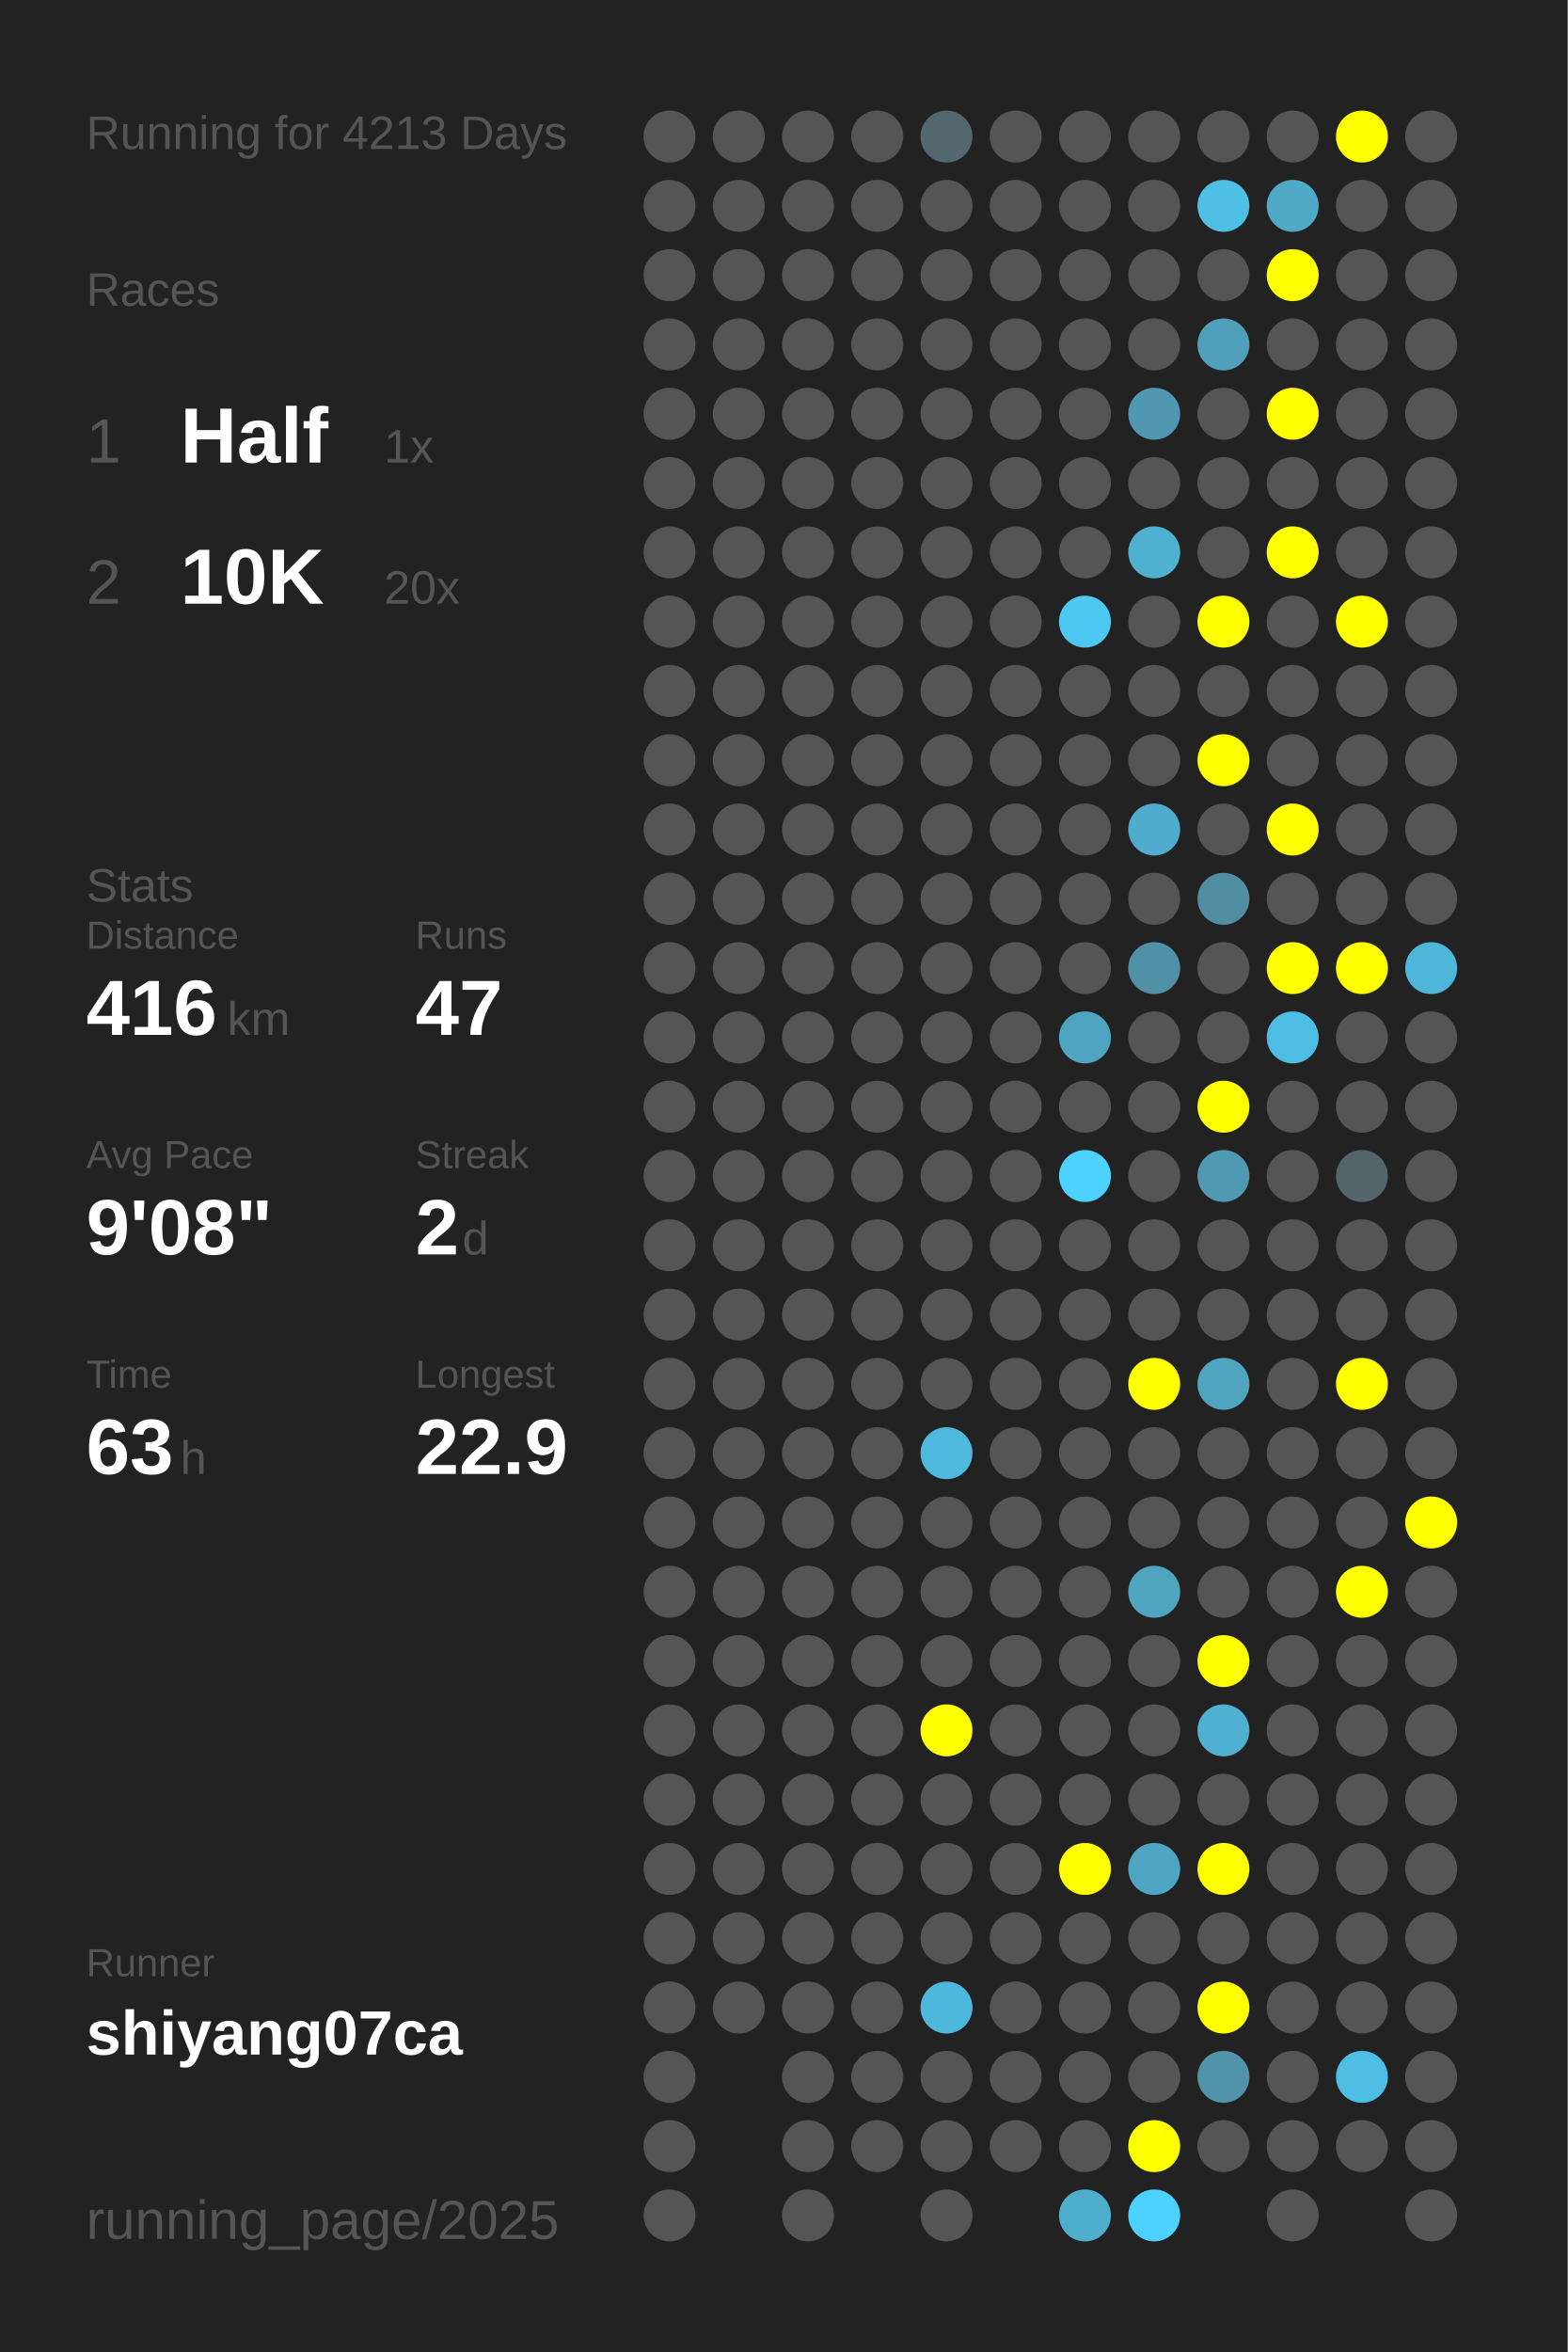
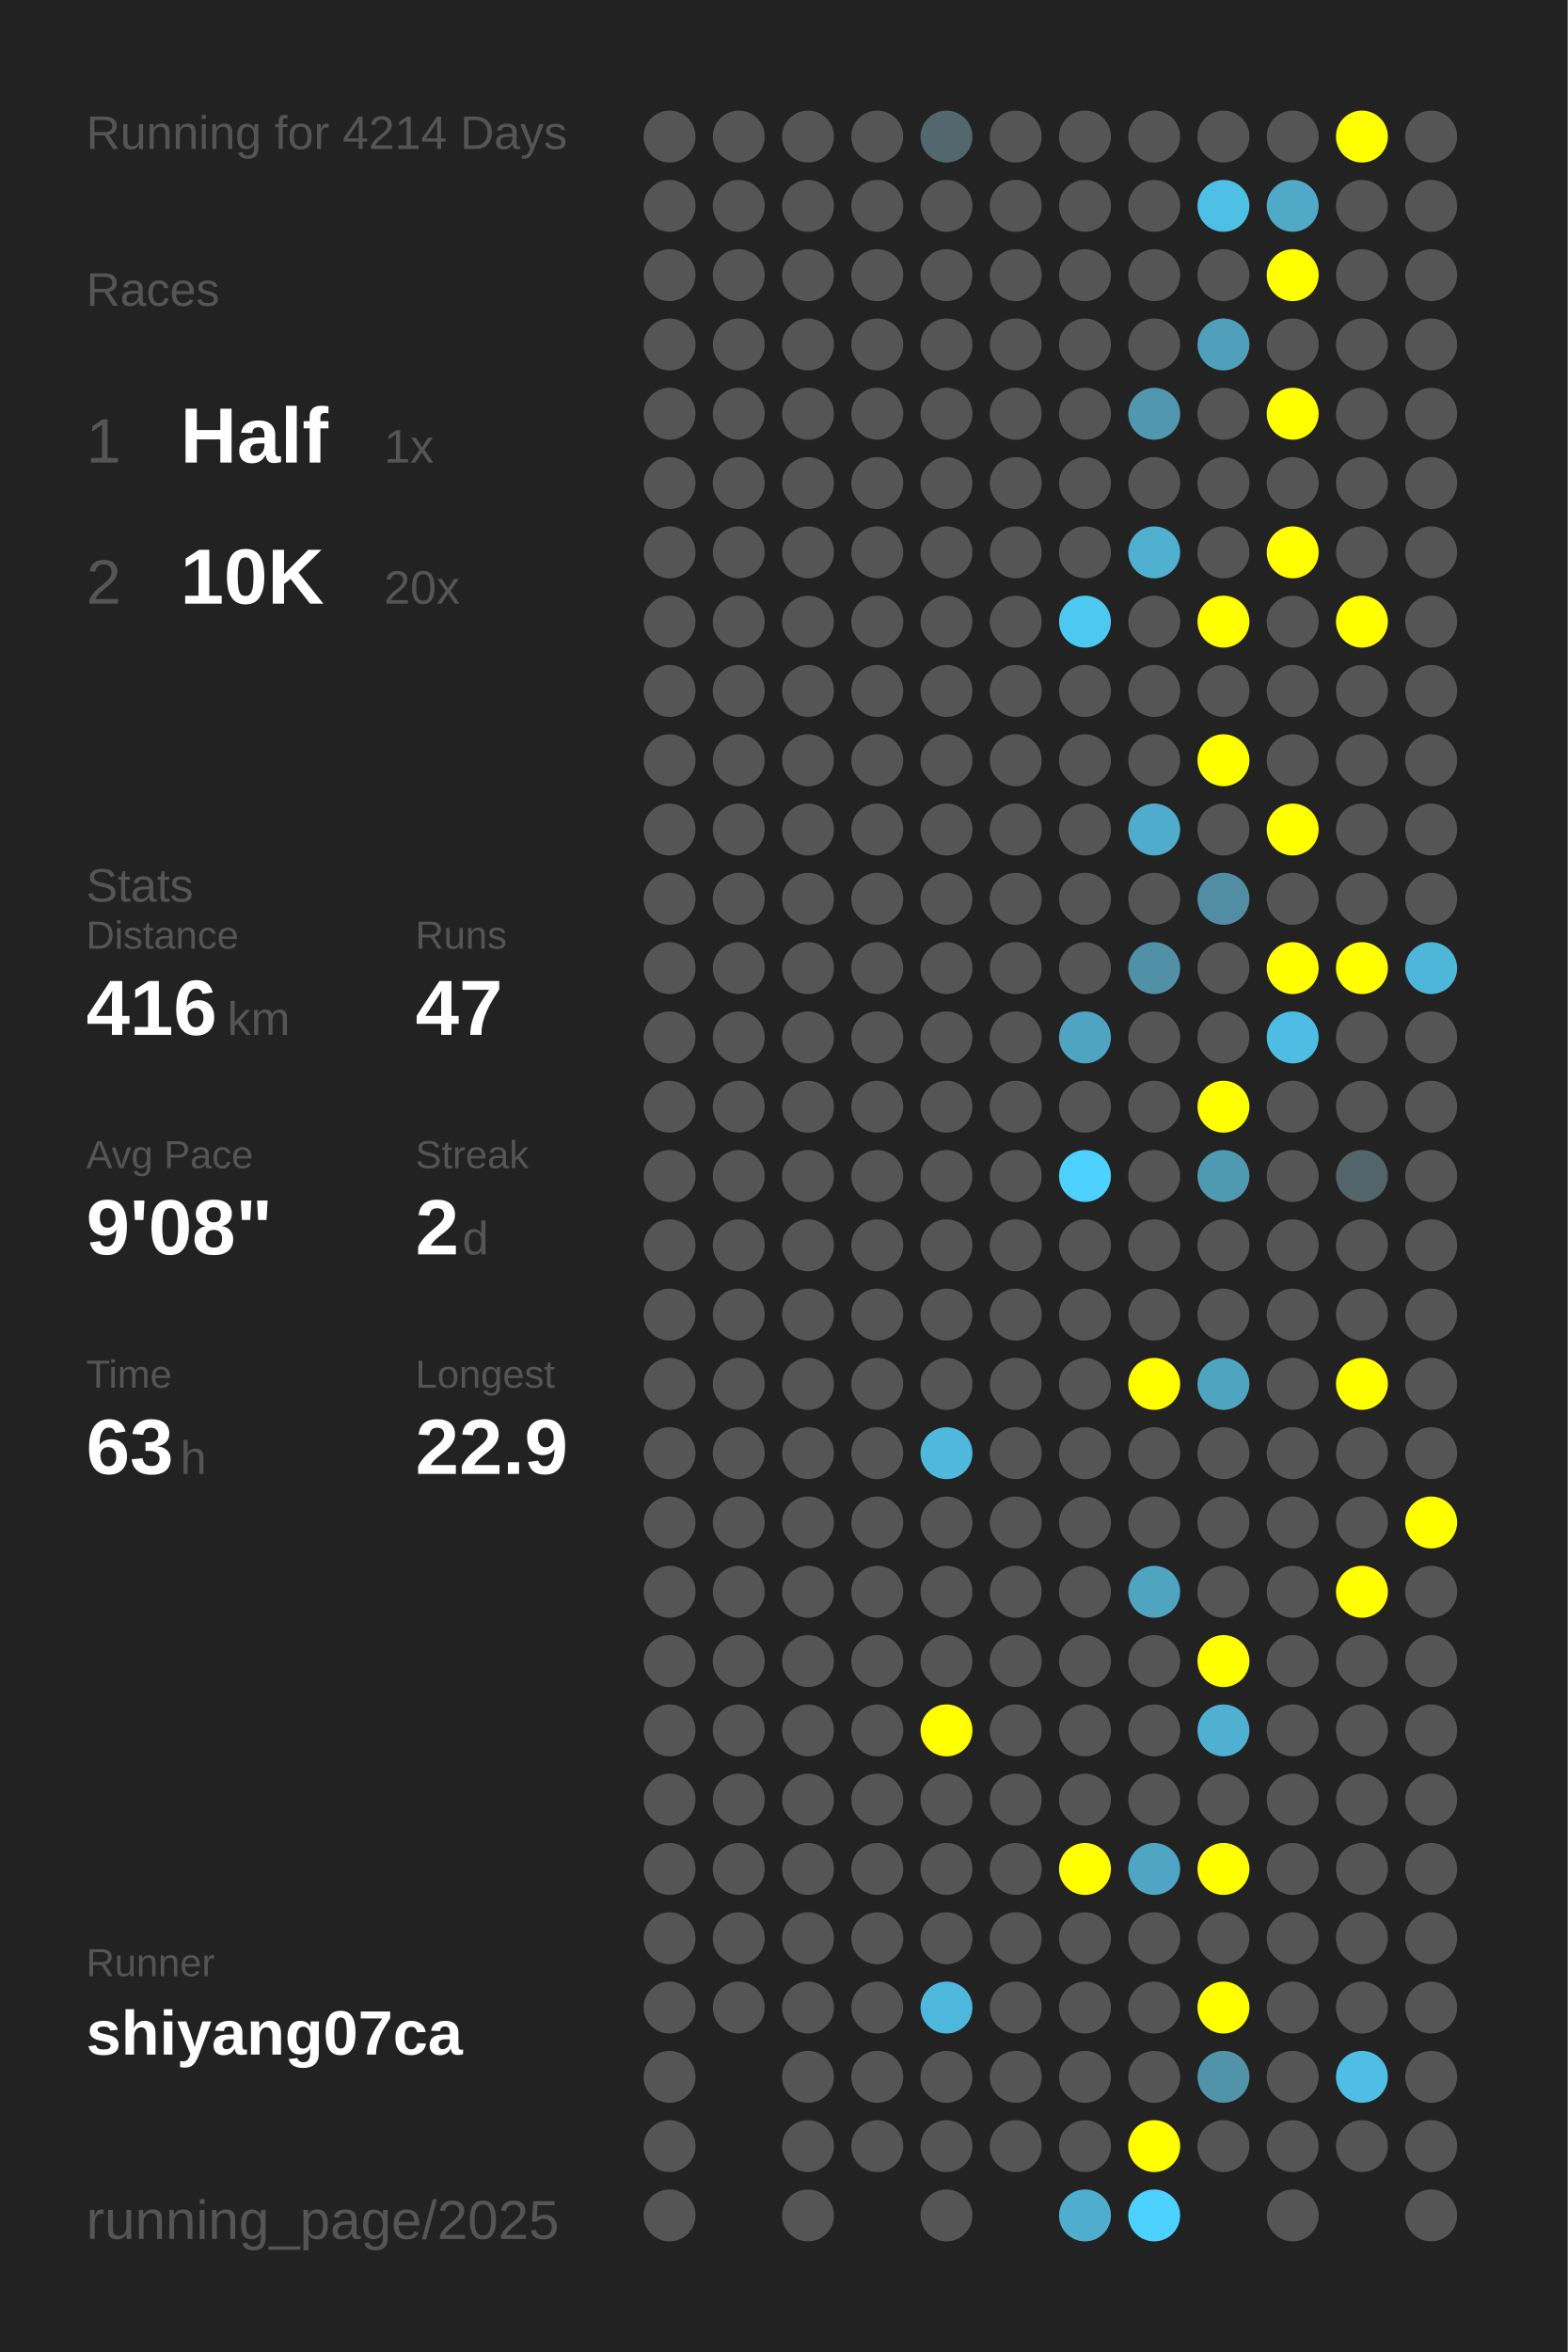
<svg xmlns="http://www.w3.org/2000/svg" baseProfile="full" height="300mm" version="1.1" viewBox="0,0,200,300" width="200mm">
  <defs />
  <rect fill="#222222" height="300" width="200" x="0" y="0" />
-   <text fill="#555555" style="font-size:6px; font-family:Arial;" x="11" y="19">Running for 4213 Days</text>
+   <text fill="#555555" style="font-size:6px; font-family:Arial;" x="11" y="19">Running for 4214 Days</text>
  <text fill="#555555" style="font-size:6px; font-family:Arial;" x="11" y="39">Races</text>
  <text fill="#555555" style="font-size:8px; font-family:Arial;" x="11" y="59">1</text>
  <text fill="#FFFFFF" style="font-size:10px; font-family:Arial; font-weight:bold;" x="23" y="59">Half</text>
  <text fill="#555555" style="font-size:6px; font-family:Arial;" x="49" y="59">1x</text>
  <text fill="#555555" style="font-size:8px; font-family:Arial;" x="11" y="77">2</text>
  <text fill="#FFFFFF" style="font-size:10px; font-family:Arial; font-weight:bold;" x="23" y="77">10K</text>
  <text fill="#555555" style="font-size:6px; font-family:Arial;" x="49" y="77">20x</text>
  <text fill="#555555" style="font-size:6px; font-family:Arial;" x="11" y="115">Stats</text>
  <text fill="#555555" style="font-size:5px; font-family:Arial;" x="11" y="121">Distance</text>
  <text fill="#FFFFFF" style="font-size:10px; font-family:Arial; font-weight:bold;" x="11" y="132">416</text>
  <text fill="#555555" style="font-size:6px; font-family:Arial;" x="29" y="132">km</text>
  <text fill="#555555" style="font-size:5px; font-family:Arial;" x="53" y="121">Runs</text>
  <text fill="#FFFFFF" style="font-size:10px; font-family:Arial; font-weight:bold;" x="53" y="132">47</text>
  <text fill="#555555" style="font-size:5px; font-family:Arial;" x="11" y="149">Avg Pace</text>
  <text fill="#FFFFFF" style="font-size:10px; font-family:Arial; font-weight:bold;" x="11" y="160">9'08"</text>
  <text fill="#555555" style="font-size:5px; font-family:Arial;" x="53" y="149">Streak</text>
  <text fill="#FFFFFF" style="font-size:10px; font-family:Arial; font-weight:bold;" x="53" y="160">2</text>
  <text fill="#555555" style="font-size:6px; font-family:Arial;" x="59" y="160">d</text>
  <text fill="#555555" style="font-size:5px; font-family:Arial;" x="11" y="177">Time</text>
  <text fill="#FFFFFF" style="font-size:10px; font-family:Arial; font-weight:bold;" x="11" y="188">63</text>
  <text fill="#555555" style="font-size:6px; font-family:Arial;" x="23" y="188">h</text>
  <text fill="#555555" style="font-size:5px; font-family:Arial;" x="53" y="177">Longest</text>
  <text fill="#FFFFFF" style="font-size:10px; font-family:Arial; font-weight:bold;" x="53" y="188">22.9</text>
  <text fill="#555555" style="font-size:5px; font-family:Arial;" x="11" y="252.065">Runner</text>
  <text fill="#FFFFFF" style="font-size:8px; font-family:Arial; font-weight:bold;" x="11" y="262.065">shiyang07ca</text>
  <text fill="#555555" style="font-size:7px; font-family:Arial;" x="11" y="285.581">running_page/2025</text>
  <circle cx="85.417" cy="17.419" fill="#555555" r="3.312" />
  <circle cx="85.417" cy="26.258" fill="#555555" r="3.312" />
  <circle cx="85.417" cy="35.097" fill="#555555" r="3.312" />
  <circle cx="85.417" cy="43.935" fill="#555555" r="3.312" />
  <circle cx="85.417" cy="52.774" fill="#555555" r="3.312" />
  <circle cx="85.417" cy="61.613" fill="#555555" r="3.312" />
  <circle cx="85.417" cy="70.452" fill="#555555" r="3.312" />
  <circle cx="85.417" cy="79.29" fill="#555555" r="3.312" />
  <circle cx="85.417" cy="88.129" fill="#555555" r="3.312" />
  <circle cx="85.417" cy="96.968" fill="#555555" r="3.312" />
  <circle cx="85.417" cy="105.806" fill="#555555" r="3.312" />
  <circle cx="85.417" cy="114.645" fill="#555555" r="3.312" />
  <circle cx="85.417" cy="123.484" fill="#555555" r="3.312" />
  <circle cx="85.417" cy="132.323" fill="#555555" r="3.312" />
  <circle cx="85.417" cy="141.161" fill="#555555" r="3.312" />
  <circle cx="85.417" cy="150" fill="#555555" r="3.312" />
  <circle cx="85.417" cy="158.839" fill="#555555" r="3.312" />
  <circle cx="85.417" cy="167.677" fill="#555555" r="3.312" />
  <circle cx="85.417" cy="176.516" fill="#555555" r="3.312" />
  <circle cx="85.417" cy="185.355" fill="#555555" r="3.312" />
  <circle cx="85.417" cy="194.194" fill="#555555" r="3.312" />
  <circle cx="85.417" cy="203.032" fill="#555555" r="3.312" />
  <circle cx="85.417" cy="211.871" fill="#555555" r="3.312" />
  <circle cx="85.417" cy="220.71" fill="#555555" r="3.312" />
  <circle cx="85.417" cy="229.548" fill="#555555" r="3.312" />
  <circle cx="85.417" cy="238.387" fill="#555555" r="3.312" />
  <circle cx="85.417" cy="247.226" fill="#555555" r="3.312" />
  <circle cx="85.417" cy="256.065" fill="#555555" r="3.312" />
  <circle cx="85.417" cy="264.903" fill="#555555" r="3.312" />
  <circle cx="85.417" cy="273.742" fill="#555555" r="3.312" />
  <circle cx="85.417" cy="282.581" fill="#555555" r="3.312" />
  <circle cx="94.25" cy="17.419" fill="#555555" r="3.312" />
  <circle cx="94.25" cy="26.258" fill="#555555" r="3.312" />
  <circle cx="94.25" cy="35.097" fill="#555555" r="3.312" />
  <circle cx="94.25" cy="43.935" fill="#555555" r="3.312" />
  <circle cx="94.25" cy="52.774" fill="#555555" r="3.312" />
  <circle cx="94.25" cy="61.613" fill="#555555" r="3.312" />
  <circle cx="94.25" cy="70.452" fill="#555555" r="3.312" />
  <circle cx="94.25" cy="79.29" fill="#555555" r="3.312" />
  <circle cx="94.25" cy="88.129" fill="#555555" r="3.312" />
  <circle cx="94.25" cy="96.968" fill="#555555" r="3.312" />
  <circle cx="94.25" cy="105.806" fill="#555555" r="3.312" />
  <circle cx="94.25" cy="114.645" fill="#555555" r="3.312" />
  <circle cx="94.25" cy="123.484" fill="#555555" r="3.312" />
  <circle cx="94.25" cy="132.323" fill="#555555" r="3.312" />
  <circle cx="94.25" cy="141.161" fill="#555555" r="3.312" />
  <circle cx="94.25" cy="150" fill="#555555" r="3.312" />
  <circle cx="94.25" cy="158.839" fill="#555555" r="3.312" />
  <circle cx="94.25" cy="167.677" fill="#555555" r="3.312" />
  <circle cx="94.25" cy="176.516" fill="#555555" r="3.312" />
  <circle cx="94.25" cy="185.355" fill="#555555" r="3.312" />
  <circle cx="94.25" cy="194.194" fill="#555555" r="3.312" />
  <circle cx="94.25" cy="203.032" fill="#555555" r="3.312" />
  <circle cx="94.25" cy="211.871" fill="#555555" r="3.312" />
  <circle cx="94.25" cy="220.71" fill="#555555" r="3.312" />
  <circle cx="94.25" cy="229.548" fill="#555555" r="3.312" />
  <circle cx="94.25" cy="238.387" fill="#555555" r="3.312" />
  <circle cx="94.25" cy="247.226" fill="#555555" r="3.312" />
  <circle cx="94.25" cy="256.065" fill="#555555" r="3.312" />
  <circle cx="103.083" cy="17.419" fill="#555555" r="3.312" />
  <circle cx="103.083" cy="26.258" fill="#555555" r="3.312" />
  <circle cx="103.083" cy="35.097" fill="#555555" r="3.312" />
  <circle cx="103.083" cy="43.935" fill="#555555" r="3.312" />
  <circle cx="103.083" cy="52.774" fill="#555555" r="3.312" />
  <circle cx="103.083" cy="61.613" fill="#555555" r="3.312" />
  <circle cx="103.083" cy="70.452" fill="#555555" r="3.312" />
  <circle cx="103.083" cy="79.29" fill="#555555" r="3.312" />
  <circle cx="103.083" cy="88.129" fill="#555555" r="3.312" />
  <circle cx="103.083" cy="96.968" fill="#555555" r="3.312" />
  <circle cx="103.083" cy="105.806" fill="#555555" r="3.312" />
  <circle cx="103.083" cy="114.645" fill="#555555" r="3.312" />
  <circle cx="103.083" cy="123.484" fill="#555555" r="3.312" />
  <circle cx="103.083" cy="132.323" fill="#555555" r="3.312" />
  <circle cx="103.083" cy="141.161" fill="#555555" r="3.312" />
  <circle cx="103.083" cy="150" fill="#555555" r="3.312" />
  <circle cx="103.083" cy="158.839" fill="#555555" r="3.312" />
  <circle cx="103.083" cy="167.677" fill="#555555" r="3.312" />
  <circle cx="103.083" cy="176.516" fill="#555555" r="3.312" />
  <circle cx="103.083" cy="185.355" fill="#555555" r="3.312" />
  <circle cx="103.083" cy="194.194" fill="#555555" r="3.312" />
  <circle cx="103.083" cy="203.032" fill="#555555" r="3.312" />
  <circle cx="103.083" cy="211.871" fill="#555555" r="3.312" />
  <circle cx="103.083" cy="220.71" fill="#555555" r="3.312" />
  <circle cx="103.083" cy="229.548" fill="#555555" r="3.312" />
  <circle cx="103.083" cy="238.387" fill="#555555" r="3.312" />
  <circle cx="103.083" cy="247.226" fill="#555555" r="3.312" />
  <circle cx="103.083" cy="256.065" fill="#555555" r="3.312" />
  <circle cx="103.083" cy="264.903" fill="#555555" r="3.312" />
  <circle cx="103.083" cy="273.742" fill="#555555" r="3.312" />
  <circle cx="103.083" cy="282.581" fill="#555555" r="3.312" />
  <circle cx="111.917" cy="17.419" fill="#555555" r="3.312" />
  <circle cx="111.917" cy="26.258" fill="#555555" r="3.312" />
  <circle cx="111.917" cy="35.097" fill="#555555" r="3.312" />
  <circle cx="111.917" cy="43.935" fill="#555555" r="3.312" />
  <circle cx="111.917" cy="52.774" fill="#555555" r="3.312" />
  <circle cx="111.917" cy="61.613" fill="#555555" r="3.312" />
  <circle cx="111.917" cy="70.452" fill="#555555" r="3.312" />
  <circle cx="111.917" cy="79.29" fill="#555555" r="3.312" />
  <circle cx="111.917" cy="88.129" fill="#555555" r="3.312" />
  <circle cx="111.917" cy="96.968" fill="#555555" r="3.312" />
  <circle cx="111.917" cy="105.806" fill="#555555" r="3.312" />
  <circle cx="111.917" cy="114.645" fill="#555555" r="3.312" />
  <circle cx="111.917" cy="123.484" fill="#555555" r="3.312" />
  <circle cx="111.917" cy="132.323" fill="#555555" r="3.312" />
  <circle cx="111.917" cy="141.161" fill="#555555" r="3.312" />
  <circle cx="111.917" cy="150" fill="#555555" r="3.312" />
  <circle cx="111.917" cy="158.839" fill="#555555" r="3.312" />
  <circle cx="111.917" cy="167.677" fill="#555555" r="3.312" />
  <circle cx="111.917" cy="176.516" fill="#555555" r="3.312" />
  <circle cx="111.917" cy="185.355" fill="#555555" r="3.312" />
  <circle cx="111.917" cy="194.194" fill="#555555" r="3.312" />
  <circle cx="111.917" cy="203.032" fill="#555555" r="3.312" />
  <circle cx="111.917" cy="211.871" fill="#555555" r="3.312" />
  <circle cx="111.917" cy="220.71" fill="#555555" r="3.312" />
  <circle cx="111.917" cy="229.548" fill="#555555" r="3.312" />
  <circle cx="111.917" cy="238.387" fill="#555555" r="3.312" />
  <circle cx="111.917" cy="247.226" fill="#555555" r="3.312" />
  <circle cx="111.917" cy="256.065" fill="#555555" r="3.312" />
  <circle cx="111.917" cy="264.903" fill="#555555" r="3.312" />
  <circle cx="111.917" cy="273.742" fill="#555555" r="3.312" />
  <circle cx="120.75" cy="17.419" fill="#53676e" r="3.312" />
  <circle cx="120.75" cy="26.258" fill="#555555" r="3.312" />
  <circle cx="120.75" cy="35.097" fill="#555555" r="3.312" />
  <circle cx="120.75" cy="43.935" fill="#555555" r="3.312" />
  <circle cx="120.75" cy="52.774" fill="#555555" r="3.312" />
  <circle cx="120.75" cy="61.613" fill="#555555" r="3.312" />
  <circle cx="120.75" cy="70.452" fill="#555555" r="3.312" />
  <circle cx="120.75" cy="79.29" fill="#555555" r="3.312" />
  <circle cx="120.75" cy="88.129" fill="#555555" r="3.312" />
  <circle cx="120.75" cy="96.968" fill="#555555" r="3.312" />
  <circle cx="120.75" cy="105.806" fill="#555555" r="3.312" />
  <circle cx="120.75" cy="114.645" fill="#555555" r="3.312" />
  <circle cx="120.75" cy="123.484" fill="#555555" r="3.312" />
  <circle cx="120.75" cy="132.323" fill="#555555" r="3.312" />
  <circle cx="120.75" cy="141.161" fill="#555555" r="3.312" />
  <circle cx="120.75" cy="150" fill="#555555" r="3.312" />
  <circle cx="120.75" cy="158.839" fill="#555555" r="3.312" />
  <circle cx="120.75" cy="167.677" fill="#555555" r="3.312" />
  <circle cx="120.75" cy="176.516" fill="#555555" r="3.312" />
  <circle cx="120.75" cy="185.355" fill="#4eb9dd" r="3.312" />
  <circle cx="120.75" cy="194.194" fill="#555555" r="3.312" />
  <circle cx="120.75" cy="203.032" fill="#555555" r="3.312" />
  <circle cx="120.75" cy="211.871" fill="#555555" r="3.312" />
  <circle cx="120.75" cy="220.71" fill="#FFFF00" r="3.312" />
  <circle cx="120.75" cy="229.548" fill="#555555" r="3.312" />
  <circle cx="120.75" cy="238.387" fill="#555555" r="3.312" />
  <circle cx="120.75" cy="247.226" fill="#555555" r="3.312" />
  <circle cx="120.75" cy="256.065" fill="#4eb8dc" r="3.312" />
  <circle cx="120.75" cy="264.903" fill="#555555" r="3.312" />
  <circle cx="120.75" cy="273.742" fill="#555555" r="3.312" />
  <circle cx="120.75" cy="282.581" fill="#555555" r="3.312" />
  <circle cx="129.583" cy="17.419" fill="#555555" r="3.312" />
  <circle cx="129.583" cy="26.258" fill="#555555" r="3.312" />
  <circle cx="129.583" cy="35.097" fill="#555555" r="3.312" />
  <circle cx="129.583" cy="43.935" fill="#555555" r="3.312" />
  <circle cx="129.583" cy="52.774" fill="#555555" r="3.312" />
  <circle cx="129.583" cy="61.613" fill="#555555" r="3.312" />
  <circle cx="129.583" cy="70.452" fill="#555555" r="3.312" />
  <circle cx="129.583" cy="79.29" fill="#555555" r="3.312" />
  <circle cx="129.583" cy="88.129" fill="#555555" r="3.312" />
  <circle cx="129.583" cy="96.968" fill="#555555" r="3.312" />
  <circle cx="129.583" cy="105.806" fill="#555555" r="3.312" />
  <circle cx="129.583" cy="114.645" fill="#555555" r="3.312" />
  <circle cx="129.583" cy="123.484" fill="#555555" r="3.312" />
  <circle cx="129.583" cy="132.323" fill="#555555" r="3.312" />
  <circle cx="129.583" cy="141.161" fill="#555555" r="3.312" />
  <circle cx="129.583" cy="150" fill="#555555" r="3.312" />
  <circle cx="129.583" cy="158.839" fill="#555555" r="3.312" />
  <circle cx="129.583" cy="167.677" fill="#555555" r="3.312" />
  <circle cx="129.583" cy="176.516" fill="#555555" r="3.312" />
  <circle cx="129.583" cy="185.355" fill="#555555" r="3.312" />
  <circle cx="129.583" cy="194.194" fill="#555555" r="3.312" />
  <circle cx="129.583" cy="203.032" fill="#555555" r="3.312" />
  <circle cx="129.583" cy="211.871" fill="#555555" r="3.312" />
  <circle cx="129.583" cy="220.71" fill="#555555" r="3.312" />
  <circle cx="129.583" cy="229.548" fill="#555555" r="3.312" />
  <circle cx="129.583" cy="238.387" fill="#555555" r="3.312" />
  <circle cx="129.583" cy="247.226" fill="#555555" r="3.312" />
  <circle cx="129.583" cy="256.065" fill="#555555" r="3.312" />
  <circle cx="129.583" cy="264.903" fill="#555555" r="3.312" />
  <circle cx="129.583" cy="273.742" fill="#555555" r="3.312" />
  <circle cx="138.417" cy="17.419" fill="#555555" r="3.312" />
  <circle cx="138.417" cy="26.258" fill="#555555" r="3.312" />
  <circle cx="138.417" cy="35.097" fill="#555555" r="3.312" />
  <circle cx="138.417" cy="43.935" fill="#555555" r="3.312" />
  <circle cx="138.417" cy="52.774" fill="#555555" r="3.312" />
  <circle cx="138.417" cy="61.613" fill="#555555" r="3.312" />
  <circle cx="138.417" cy="70.452" fill="#555555" r="3.312" />
  <circle cx="138.417" cy="79.29" fill="#4dc8f1" r="3.312" />
  <circle cx="138.417" cy="88.129" fill="#555555" r="3.312" />
  <circle cx="138.417" cy="96.968" fill="#555555" r="3.312" />
  <circle cx="138.417" cy="105.806" fill="#555555" r="3.312" />
  <circle cx="138.417" cy="114.645" fill="#555555" r="3.312" />
  <circle cx="138.417" cy="123.484" fill="#555555" r="3.312" />
  <circle cx="138.417" cy="132.323" fill="#4fa4c1" r="3.312" />
  <circle cx="138.417" cy="141.161" fill="#555555" r="3.312" />
  <circle cx="138.417" cy="150" fill="#4dd1fe" r="3.312" />
  <circle cx="138.417" cy="158.839" fill="#555555" r="3.312" />
  <circle cx="138.417" cy="167.677" fill="#555555" r="3.312" />
  <circle cx="138.417" cy="176.516" fill="#555555" r="3.312" />
  <circle cx="138.417" cy="185.355" fill="#555555" r="3.312" />
  <circle cx="138.417" cy="194.194" fill="#555555" r="3.312" />
  <circle cx="138.417" cy="203.032" fill="#555555" r="3.312" />
  <circle cx="138.417" cy="211.871" fill="#555555" r="3.312" />
  <circle cx="138.417" cy="220.71" fill="#555555" r="3.312" />
  <circle cx="138.417" cy="229.548" fill="#555555" r="3.312" />
  <circle cx="138.417" cy="238.387" fill="#FFFF00" r="3.312" />
  <circle cx="138.417" cy="247.226" fill="#555555" r="3.312" />
  <circle cx="138.417" cy="256.065" fill="#555555" r="3.312" />
  <circle cx="138.417" cy="264.903" fill="#555555" r="3.312" />
  <circle cx="138.417" cy="273.742" fill="#555555" r="3.312" />
  <circle cx="138.417" cy="282.581" fill="#4faece" r="3.312" />
  <circle cx="147.25" cy="17.419" fill="#555555" r="3.312" />
  <circle cx="147.25" cy="26.258" fill="#555555" r="3.312" />
  <circle cx="147.25" cy="35.097" fill="#555555" r="3.312" />
  <circle cx="147.25" cy="43.935" fill="#555555" r="3.312" />
  <circle cx="147.25" cy="52.774" fill="#5097af" r="3.312" />
  <circle cx="147.25" cy="61.613" fill="#555555" r="3.312" />
  <circle cx="147.25" cy="70.452" fill="#4fb0d0" r="3.312" />
  <circle cx="147.25" cy="79.29" fill="#555555" r="3.312" />
  <circle cx="147.25" cy="88.129" fill="#555555" r="3.312" />
  <circle cx="147.25" cy="96.968" fill="#555555" r="3.312" />
  <circle cx="147.25" cy="105.806" fill="#4faccc" r="3.312" />
  <circle cx="147.25" cy="114.645" fill="#555555" r="3.312" />
  <circle cx="147.25" cy="123.484" fill="#5191a7" r="3.312" />
  <circle cx="147.25" cy="132.323" fill="#555555" r="3.312" />
  <circle cx="147.25" cy="141.161" fill="#555555" r="3.312" />
  <circle cx="147.25" cy="150" fill="#555555" r="3.312" />
  <circle cx="147.25" cy="158.839" fill="#555555" r="3.312" />
  <circle cx="147.25" cy="167.677" fill="#555555" r="3.312" />
  <circle cx="147.25" cy="176.516" fill="#FFFF00" r="3.312" />
  <circle cx="147.25" cy="185.355" fill="#555555" r="3.312" />
  <circle cx="147.25" cy="194.194" fill="#555555" r="3.312" />
  <circle cx="147.25" cy="203.032" fill="#4fa4c0" r="3.312" />
  <circle cx="147.25" cy="211.871" fill="#555555" r="3.312" />
  <circle cx="147.25" cy="220.71" fill="#555555" r="3.312" />
  <circle cx="147.25" cy="229.548" fill="#555555" r="3.312" />
  <circle cx="147.25" cy="238.387" fill="#4fa6c4" r="3.312" />
  <circle cx="147.25" cy="247.226" fill="#555555" r="3.312" />
  <circle cx="147.25" cy="256.065" fill="#555555" r="3.312" />
  <circle cx="147.25" cy="264.903" fill="#555555" r="3.312" />
  <circle cx="147.25" cy="273.742" fill="#FFFF00" r="3.312" />
  <circle cx="147.25" cy="282.581" fill="#4dd1fe" r="3.312" />
  <circle cx="156.083" cy="17.419" fill="#555555" r="3.312" />
  <circle cx="156.083" cy="26.258" fill="#4ec0e6" r="3.312" />
  <circle cx="156.083" cy="35.097" fill="#555555" r="3.312" />
  <circle cx="156.083" cy="43.935" fill="#50a0bb" r="3.312" />
  <circle cx="156.083" cy="52.774" fill="#555555" r="3.312" />
  <circle cx="156.083" cy="61.613" fill="#555555" r="3.312" />
  <circle cx="156.083" cy="70.452" fill="#555555" r="3.312" />
  <circle cx="156.083" cy="79.29" fill="#FFFF00" r="3.312" />
  <circle cx="156.083" cy="88.129" fill="#555555" r="3.312" />
  <circle cx="156.083" cy="96.968" fill="#FFFF00" r="3.312" />
  <circle cx="156.083" cy="105.806" fill="#555555" r="3.312" />
  <circle cx="156.083" cy="114.645" fill="#518ea3" r="3.312" />
  <circle cx="156.083" cy="123.484" fill="#555555" r="3.312" />
  <circle cx="156.083" cy="132.323" fill="#555555" r="3.312" />
  <circle cx="156.083" cy="141.161" fill="#FFFF00" r="3.312" />
  <circle cx="156.083" cy="150" fill="#5099b2" r="3.312" />
  <circle cx="156.083" cy="158.839" fill="#555555" r="3.312" />
  <circle cx="156.083" cy="167.677" fill="#555555" r="3.312" />
  <circle cx="156.083" cy="176.516" fill="#4fa4c0" r="3.312" />
  <circle cx="156.083" cy="185.355" fill="#555555" r="3.312" />
  <circle cx="156.083" cy="194.194" fill="#555555" r="3.312" />
  <circle cx="156.083" cy="203.032" fill="#555555" r="3.312" />
  <circle cx="156.083" cy="211.871" fill="#FFFF00" r="3.312" />
  <circle cx="156.083" cy="220.71" fill="#4fb0d1" r="3.312" />
  <circle cx="156.083" cy="229.548" fill="#555555" r="3.312" />
  <circle cx="156.083" cy="238.387" fill="#FFFF00" r="3.312" />
  <circle cx="156.083" cy="247.226" fill="#555555" r="3.312" />
  <circle cx="156.083" cy="256.065" fill="#FFFF00" r="3.312" />
  <circle cx="156.083" cy="264.903" fill="#5193a9" r="3.312" />
  <circle cx="156.083" cy="273.742" fill="#555555" r="3.312" />
  <circle cx="164.917" cy="17.419" fill="#555555" r="3.312" />
  <circle cx="164.917" cy="26.258" fill="#4fa9c7" r="3.312" />
  <circle cx="164.917" cy="35.097" fill="#FFFF00" r="3.312" />
  <circle cx="164.917" cy="43.935" fill="#555555" r="3.312" />
  <circle cx="164.917" cy="52.774" fill="#FFFF00" r="3.312" />
  <circle cx="164.917" cy="61.613" fill="#555555" r="3.312" />
  <circle cx="164.917" cy="70.452" fill="#FFFF00" r="3.312" />
  <circle cx="164.917" cy="79.29" fill="#555555" r="3.312" />
  <circle cx="164.917" cy="88.129" fill="#555555" r="3.312" />
  <circle cx="164.917" cy="96.968" fill="#555555" r="3.312" />
  <circle cx="164.917" cy="105.806" fill="#FFFF00" r="3.312" />
  <circle cx="164.917" cy="114.645" fill="#555555" r="3.312" />
  <circle cx="164.917" cy="123.484" fill="#FFFF00" r="3.312" />
  <circle cx="164.917" cy="132.323" fill="#4ebde3" r="3.312" />
  <circle cx="164.917" cy="141.161" fill="#555555" r="3.312" />
  <circle cx="164.917" cy="150" fill="#555555" r="3.312" />
  <circle cx="164.917" cy="158.839" fill="#555555" r="3.312" />
  <circle cx="164.917" cy="167.677" fill="#555555" r="3.312" />
  <circle cx="164.917" cy="176.516" fill="#555555" r="3.312" />
  <circle cx="164.917" cy="185.355" fill="#555555" r="3.312" />
  <circle cx="164.917" cy="194.194" fill="#555555" r="3.312" />
  <circle cx="164.917" cy="203.032" fill="#555555" r="3.312" />
  <circle cx="164.917" cy="211.871" fill="#555555" r="3.312" />
  <circle cx="164.917" cy="220.71" fill="#555555" r="3.312" />
  <circle cx="164.917" cy="229.548" fill="#555555" r="3.312" />
  <circle cx="164.917" cy="238.387" fill="#555555" r="3.312" />
  <circle cx="164.917" cy="247.226" fill="#555555" r="3.312" />
  <circle cx="164.917" cy="256.065" fill="#555555" r="3.312" />
  <circle cx="164.917" cy="264.903" fill="#555555" r="3.312" />
  <circle cx="164.917" cy="273.742" fill="#555555" r="3.312" />
  <circle cx="164.917" cy="282.581" fill="#555555" r="3.312" />
  <circle cx="173.75" cy="17.419" fill="#FFFF00" r="3.312" />
  <circle cx="173.75" cy="26.258" fill="#555555" r="3.312" />
  <circle cx="173.75" cy="35.097" fill="#555555" r="3.312" />
  <circle cx="173.75" cy="43.935" fill="#555555" r="3.312" />
  <circle cx="173.75" cy="52.774" fill="#555555" r="3.312" />
  <circle cx="173.75" cy="61.613" fill="#555555" r="3.312" />
  <circle cx="173.75" cy="70.452" fill="#555555" r="3.312" />
  <circle cx="173.75" cy="79.29" fill="#FFFF00" r="3.312" />
  <circle cx="173.75" cy="88.129" fill="#555555" r="3.312" />
  <circle cx="173.75" cy="96.968" fill="#555555" r="3.312" />
  <circle cx="173.75" cy="105.806" fill="#555555" r="3.312" />
  <circle cx="173.75" cy="114.645" fill="#555555" r="3.312" />
  <circle cx="173.75" cy="123.484" fill="#FFFF00" r="3.312" />
  <circle cx="173.75" cy="132.323" fill="#555555" r="3.312" />
  <circle cx="173.75" cy="141.161" fill="#555555" r="3.312" />
  <circle cx="173.75" cy="150" fill="#53646a" r="3.312" />
  <circle cx="173.75" cy="158.839" fill="#555555" r="3.312" />
  <circle cx="173.75" cy="167.677" fill="#555555" r="3.312" />
  <circle cx="173.75" cy="176.516" fill="#FFFF00" r="3.312" />
  <circle cx="173.75" cy="185.355" fill="#555555" r="3.312" />
  <circle cx="173.75" cy="194.194" fill="#555555" r="3.312" />
  <circle cx="173.75" cy="203.032" fill="#FFFF00" r="3.312" />
  <circle cx="173.75" cy="211.871" fill="#555555" r="3.312" />
  <circle cx="173.75" cy="220.71" fill="#555555" r="3.312" />
  <circle cx="173.75" cy="229.548" fill="#555555" r="3.312" />
  <circle cx="173.75" cy="238.387" fill="#555555" r="3.312" />
  <circle cx="173.75" cy="247.226" fill="#555555" r="3.312" />
  <circle cx="173.75" cy="256.065" fill="#555555" r="3.312" />
  <circle cx="173.75" cy="264.903" fill="#4ebee5" r="3.312" />
  <circle cx="173.75" cy="273.742" fill="#555555" r="3.312" />
  <circle cx="182.583" cy="17.419" fill="#555555" r="3.312" />
  <circle cx="182.583" cy="26.258" fill="#555555" r="3.312" />
  <circle cx="182.583" cy="35.097" fill="#555555" r="3.312" />
  <circle cx="182.583" cy="43.935" fill="#555555" r="3.312" />
  <circle cx="182.583" cy="52.774" fill="#555555" r="3.312" />
  <circle cx="182.583" cy="61.613" fill="#555555" r="3.312" />
  <circle cx="182.583" cy="70.452" fill="#555555" r="3.312" />
  <circle cx="182.583" cy="79.29" fill="#555555" r="3.312" />
  <circle cx="182.583" cy="88.129" fill="#555555" r="3.312" />
  <circle cx="182.583" cy="96.968" fill="#555555" r="3.312" />
  <circle cx="182.583" cy="105.806" fill="#555555" r="3.312" />
  <circle cx="182.583" cy="114.645" fill="#555555" r="3.312" />
  <circle cx="182.583" cy="123.484" fill="#4eb6d9" r="3.312" />
  <circle cx="182.583" cy="132.323" fill="#555555" r="3.312" />
  <circle cx="182.583" cy="141.161" fill="#555555" r="3.312" />
  <circle cx="182.583" cy="150" fill="#555555" r="3.312" />
  <circle cx="182.583" cy="158.839" fill="#555555" r="3.312" />
  <circle cx="182.583" cy="167.677" fill="#555555" r="3.312" />
  <circle cx="182.583" cy="176.516" fill="#555555" r="3.312" />
  <circle cx="182.583" cy="185.355" fill="#555555" r="3.312" />
  <circle cx="182.583" cy="194.194" fill="#FFFF00" r="3.312" />
  <circle cx="182.583" cy="203.032" fill="#555555" r="3.312" />
  <circle cx="182.583" cy="211.871" fill="#555555" r="3.312" />
  <circle cx="182.583" cy="220.71" fill="#555555" r="3.312" />
  <circle cx="182.583" cy="229.548" fill="#555555" r="3.312" />
  <circle cx="182.583" cy="238.387" fill="#555555" r="3.312" />
  <circle cx="182.583" cy="247.226" fill="#555555" r="3.312" />
  <circle cx="182.583" cy="256.065" fill="#555555" r="3.312" />
  <circle cx="182.583" cy="264.903" fill="#555555" r="3.312" />
  <circle cx="182.583" cy="273.742" fill="#555555" r="3.312" />
  <circle cx="182.583" cy="282.581" fill="#555555" r="3.312" />
</svg>
